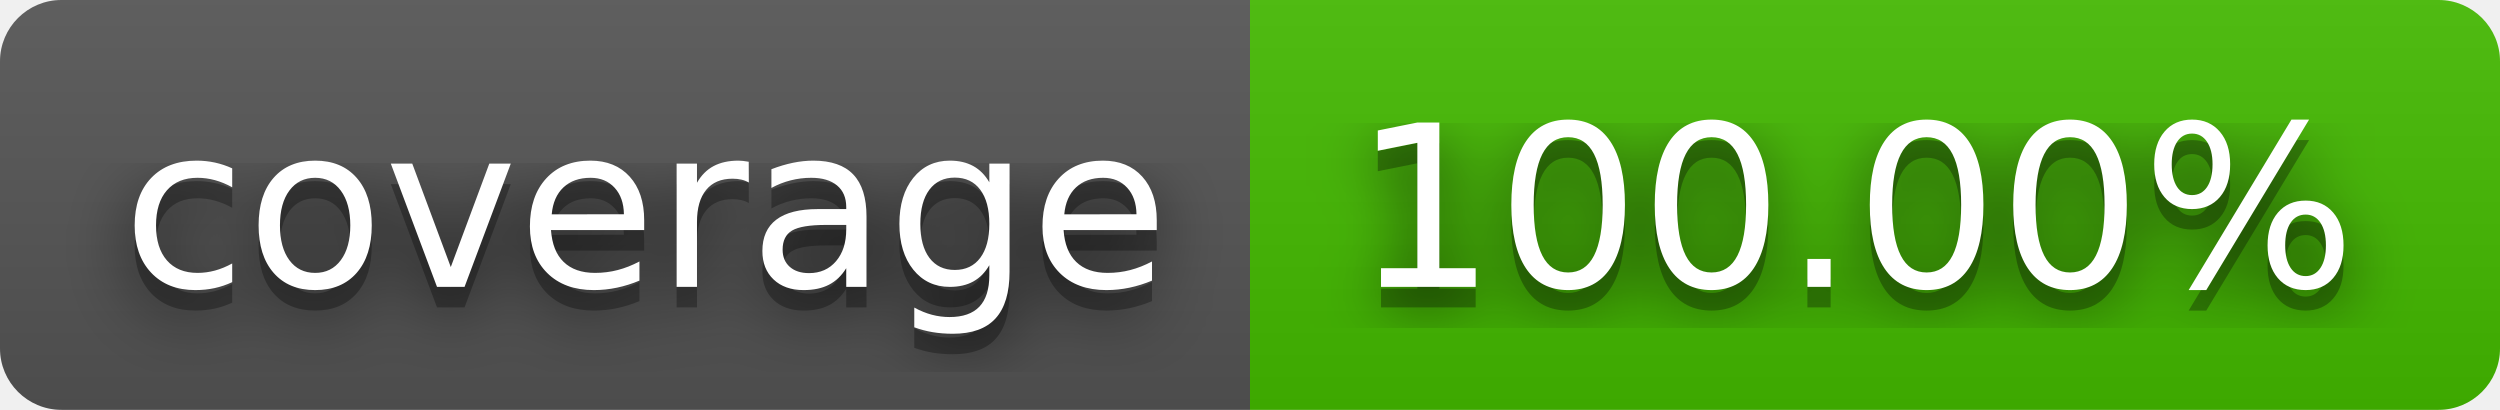
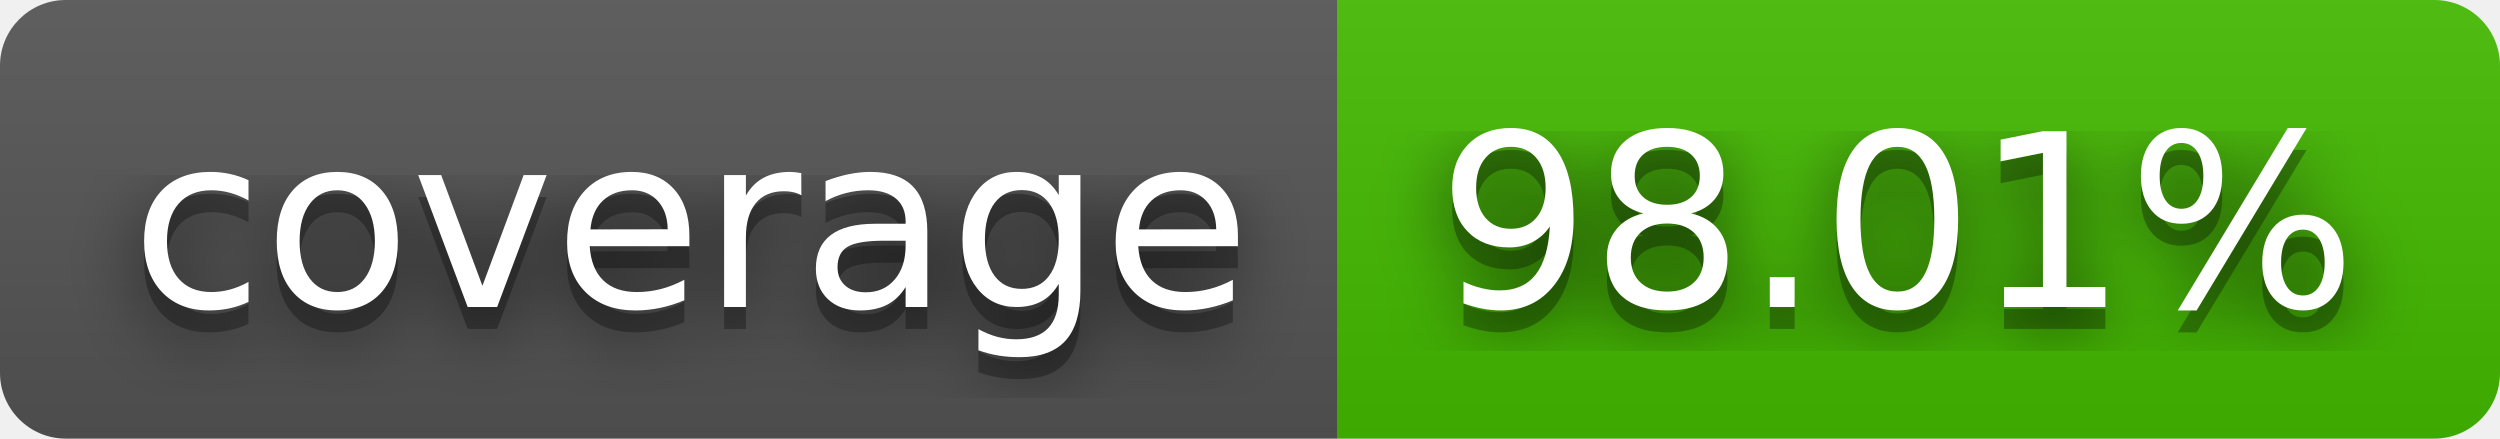
- <svg xmlns="http://www.w3.org/2000/svg" width="122" height="20" role="img" aria-label="coverage: 100.00%">
+ <svg xmlns="http://www.w3.org/2000/svg" width="114" height="20" role="img" aria-label="coverage: 98.01%">
  <filter id="blur">
    <feGaussianBlur in="SourceGraphic" stdDeviation="16" />
  </filter>
  <linearGradient id="s" x2="0" y2="100%">
    <stop offset="0" stop-color="#bbb" stop-opacity=".1" />
    <stop offset="1" stop-opacity=".1" />
  </linearGradient>
  <clipPath id="r">
-     <rect width="122" height="20" rx="3" fill="#fff" />
+     <rect width="114" height="20" rx="3" fill="#fff" />
  </clipPath>
  <g clip-path="url(#r)">
    <rect width="61" height="20" fill="#555" />
-     <rect x="61" width="61" height="20" fill="#4b0" />
-     <rect width="122" height="20" fill="url(#s)" />
+     <rect x="61" width="53" height="20" fill="#4b0" />
+     <rect width="114" height="20" fill="url(#s)" />
  </g>
  <g fill="#fff" text-anchor="middle" font-family="Verdana,Geneva,DejaVu Sans,sans-serif" text-rendering="geometricPrecision" font-size="110">
    <text aria-hidden="true" x="315" y="150" fill="#010101" fill-opacity=".80" filter="url(#blur)" transform="scale(.1)" textLength="510">coverage</text>
    <text aria-hidden="true" x="315" y="150" fill="#010101" fill-opacity=".3" transform="scale(.1)" textLength="510">coverage</text>
    <text x="315" y="140" transform="scale(.1)" fill="#fff" textLength="510">coverage</text>
-     <text aria-hidden="true" x="905" y="150" fill="#010101" fill-opacity=".80" filter="url(#blur)" transform="scale(.1)" textLength="510">100.00%</text>
-     <text aria-hidden="true" x="905" y="150" fill="#010101" fill-opacity=".3" transform="scale(.1)" textLength="510">100.00%</text>
-     <text x="905" y="140" transform="scale(.1)" fill="#fff" textLength="510">100.00%</text>
+     <text aria-hidden="true" x="865" y="150" fill="#010101" fill-opacity=".80" filter="url(#blur)" transform="scale(.1)" textLength="430">98.01%</text>
+     <text aria-hidden="true" x="865" y="150" fill="#010101" fill-opacity=".3" transform="scale(.1)" textLength="430">98.01%</text>
+     <text x="865" y="140" transform="scale(.1)" fill="#fff" textLength="430">98.01%</text>
  </g>
</svg>
